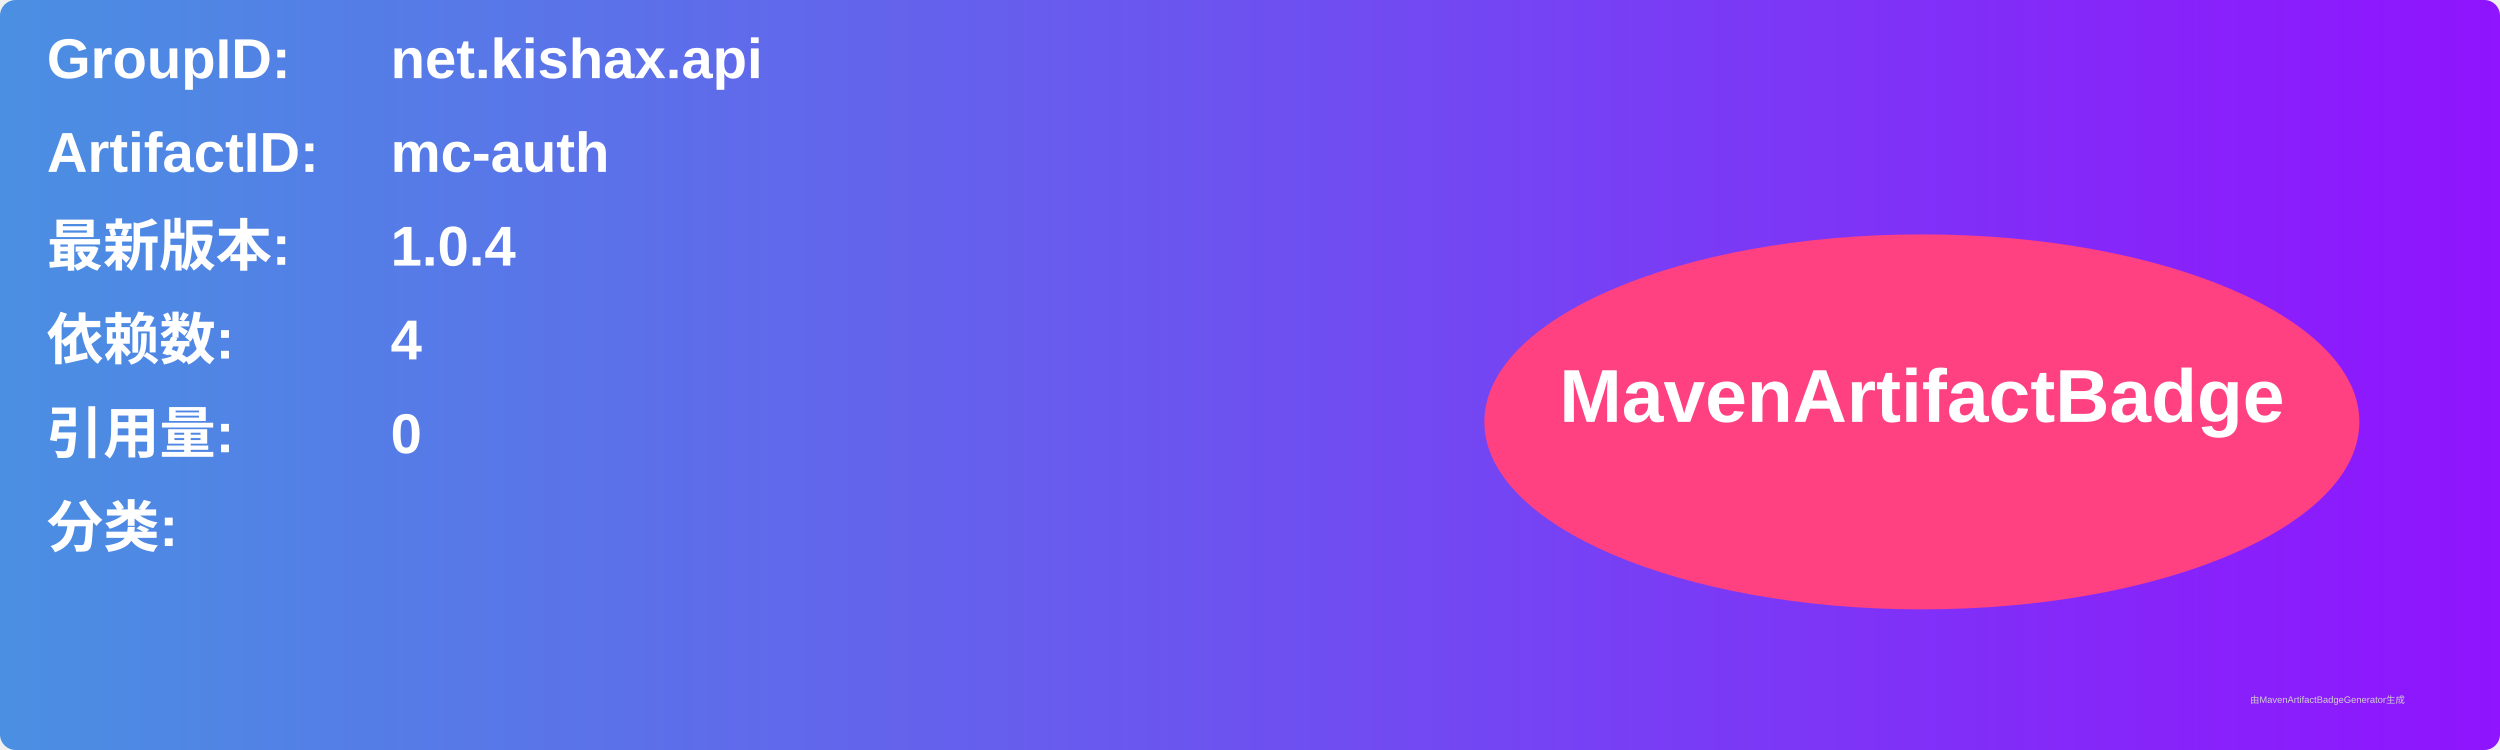
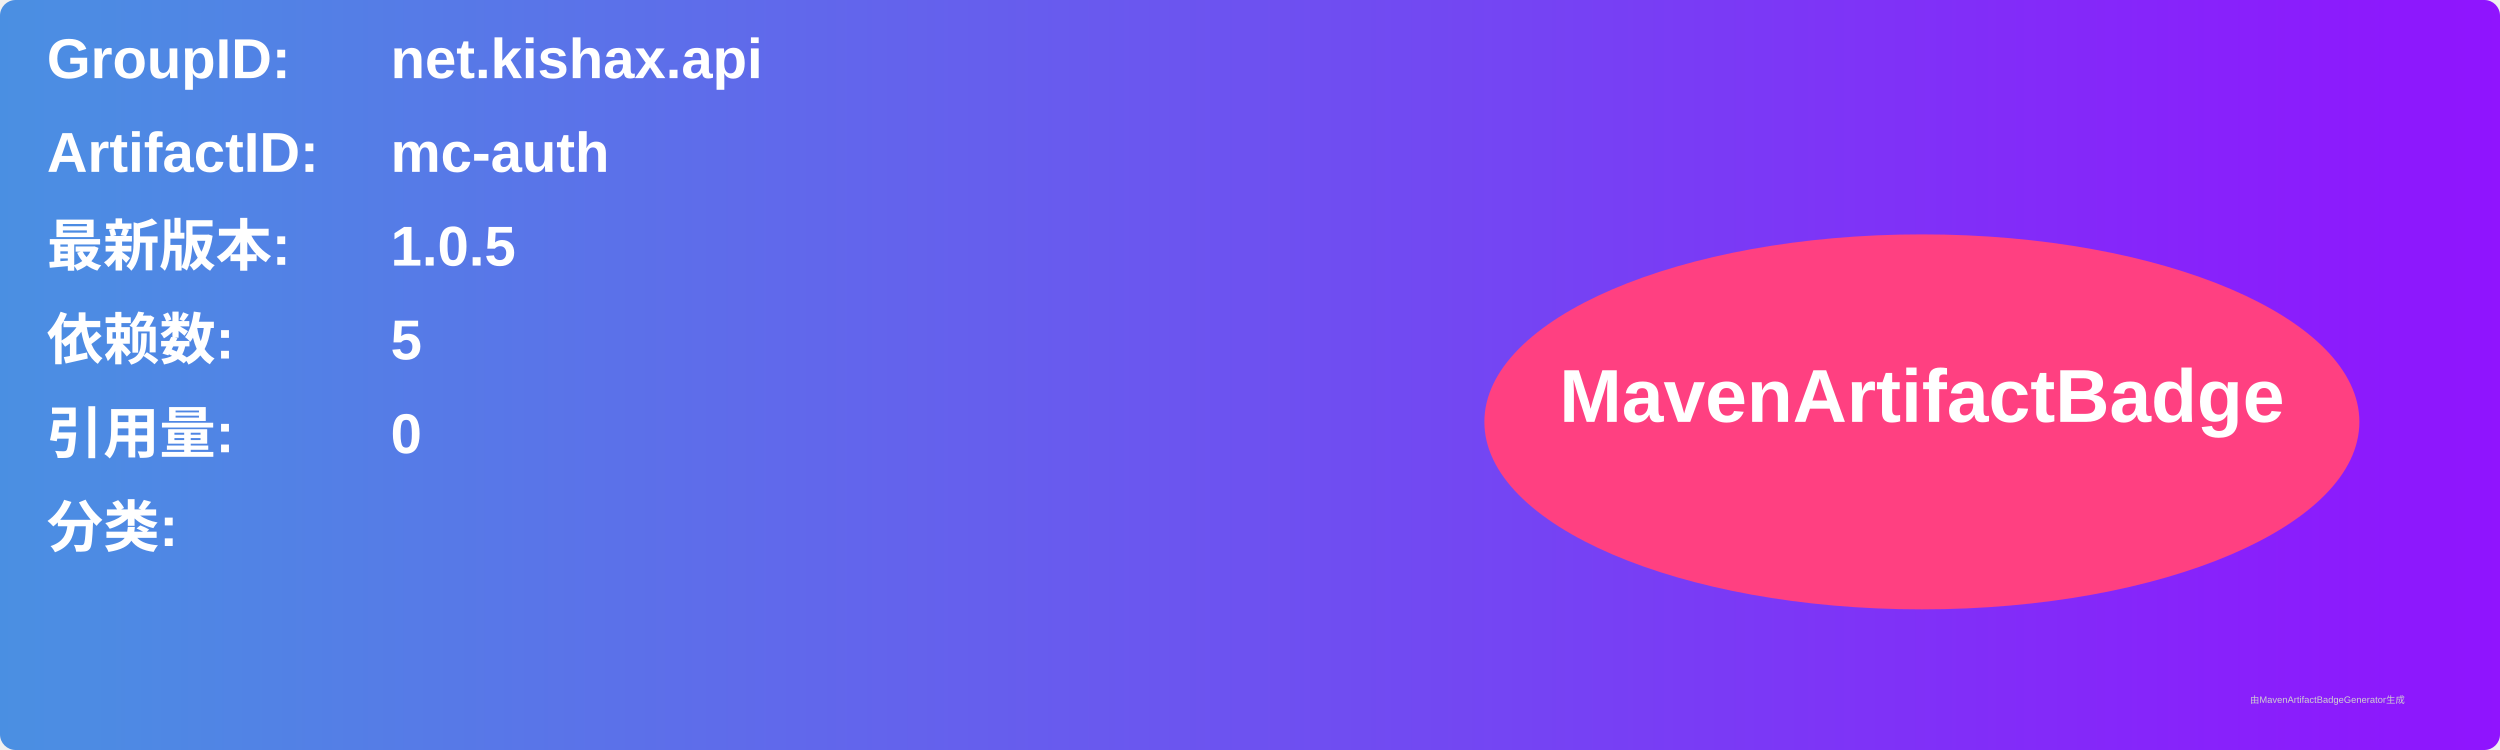
<svg xmlns="http://www.w3.org/2000/svg" width="800" height="240" viewBox="0 0 800 240">
  <linearGradient id="grad" x1="0%" y1="0%" x2="100%" y2="0%">
    <stop offset="0%" stop-color="#4a90e2" />
    <stop offset="100%" stop-color="#9013fe" />
  </linearGradient>
  <rect width="100%" height="100%" rx="5" ry="5" fill="url(#grad)" />
  <g transform="translate(15, 15)">
    <text x="0" y="10" font-family="Arial" font-size="18" fill="white" font-weight="bold" width="260">GroupID:</text>
    <text x="110" y="10" font-family="Arial" font-size="18" fill="white" font-weight="bold" width="460">net.kishax.api</text>
    <text x="0" y="40" font-family="Arial" font-size="18" fill="white" font-weight="bold" width="260">ArtifactID:</text>
    <text x="110" y="40" font-family="Arial" font-size="18" fill="white" font-weight="bold" width="460">mc-auth</text>
    <text x="0" y="70" font-family="Arial" font-size="18" fill="white" font-weight="bold">最新版本:</text>
    <text x="110" y="70" font-family="Arial" font-size="18" fill="white" font-weight="bold">
-       <tspan font-weight="bold">1.0.4</tspan>
+       <tspan font-weight="bold">1.0.5</tspan>
    </text>
    <text x="0" y="100" font-family="Arial" font-size="18" fill="white" font-weight="bold">依赖数: </text>
    <text x="110" y="100" font-family="Arial" font-size="18" fill="white">
-       <tspan font-weight="bold">4</tspan>
+       <tspan font-weight="bold">5</tspan>
    </text>
    <text x="0" y="130" font-family="Arial" font-size="18" fill="white" font-weight="bold">引用量: </text>
    <text x="110" y="130" font-family="Arial" font-size="18" fill="white">
      <tspan font-weight="bold">0</tspan>
    </text>
    <text x="0" y="160" font-family="Arial" font-size="18" fill="white" font-weight="bold">分类:</text>
    <text x="10" y="190" font-family="Arial" font-size="10" fill="white">
      <tspan font-weight="bold" />
    </text>
    <ellipse cx="600" cy="120" rx="140" ry="60" fill="#ff4081" />
    <text x="600" y="120" text-anchor="middle" font-family="Arial" font-size="24" fill="white" font-weight="bold">MavenArtifactBadge</text>
  </g>
  <text x="720" y="225" font-family="Arial" font-size="3" fill="#d0d0d0">由MavenArtifactBadgeGenerator生成</text>
</svg>
